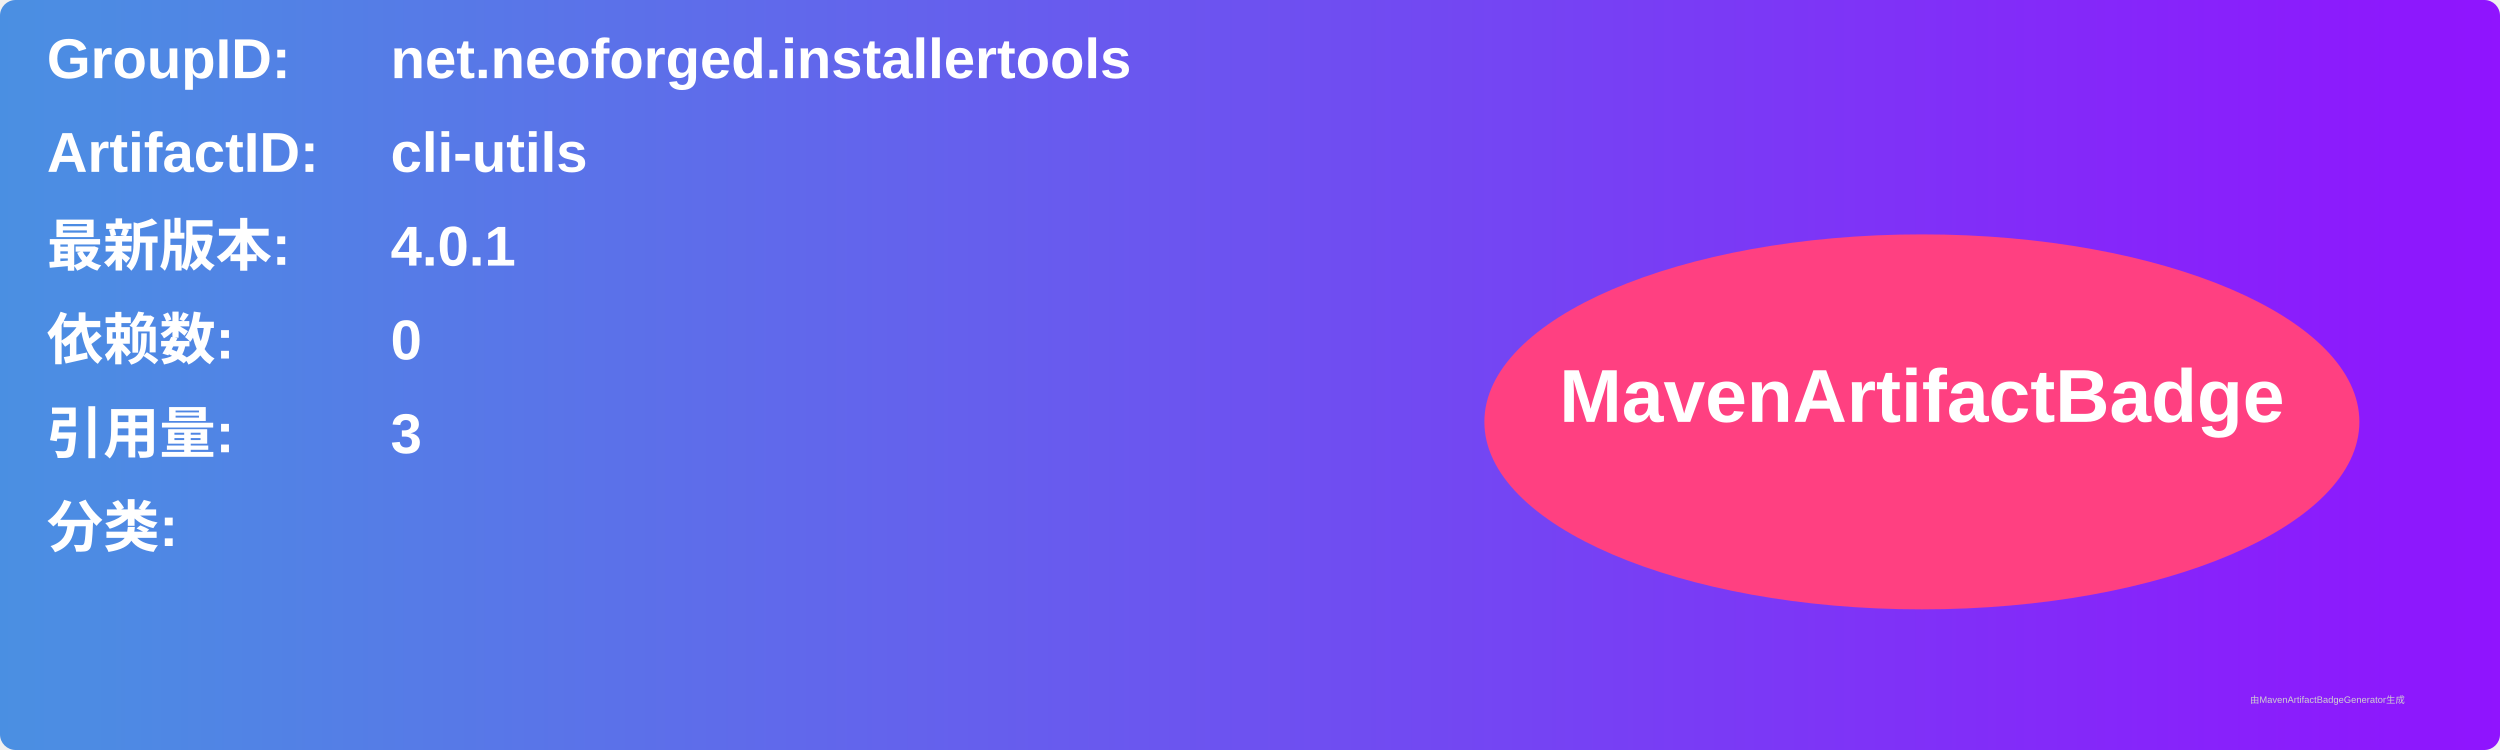
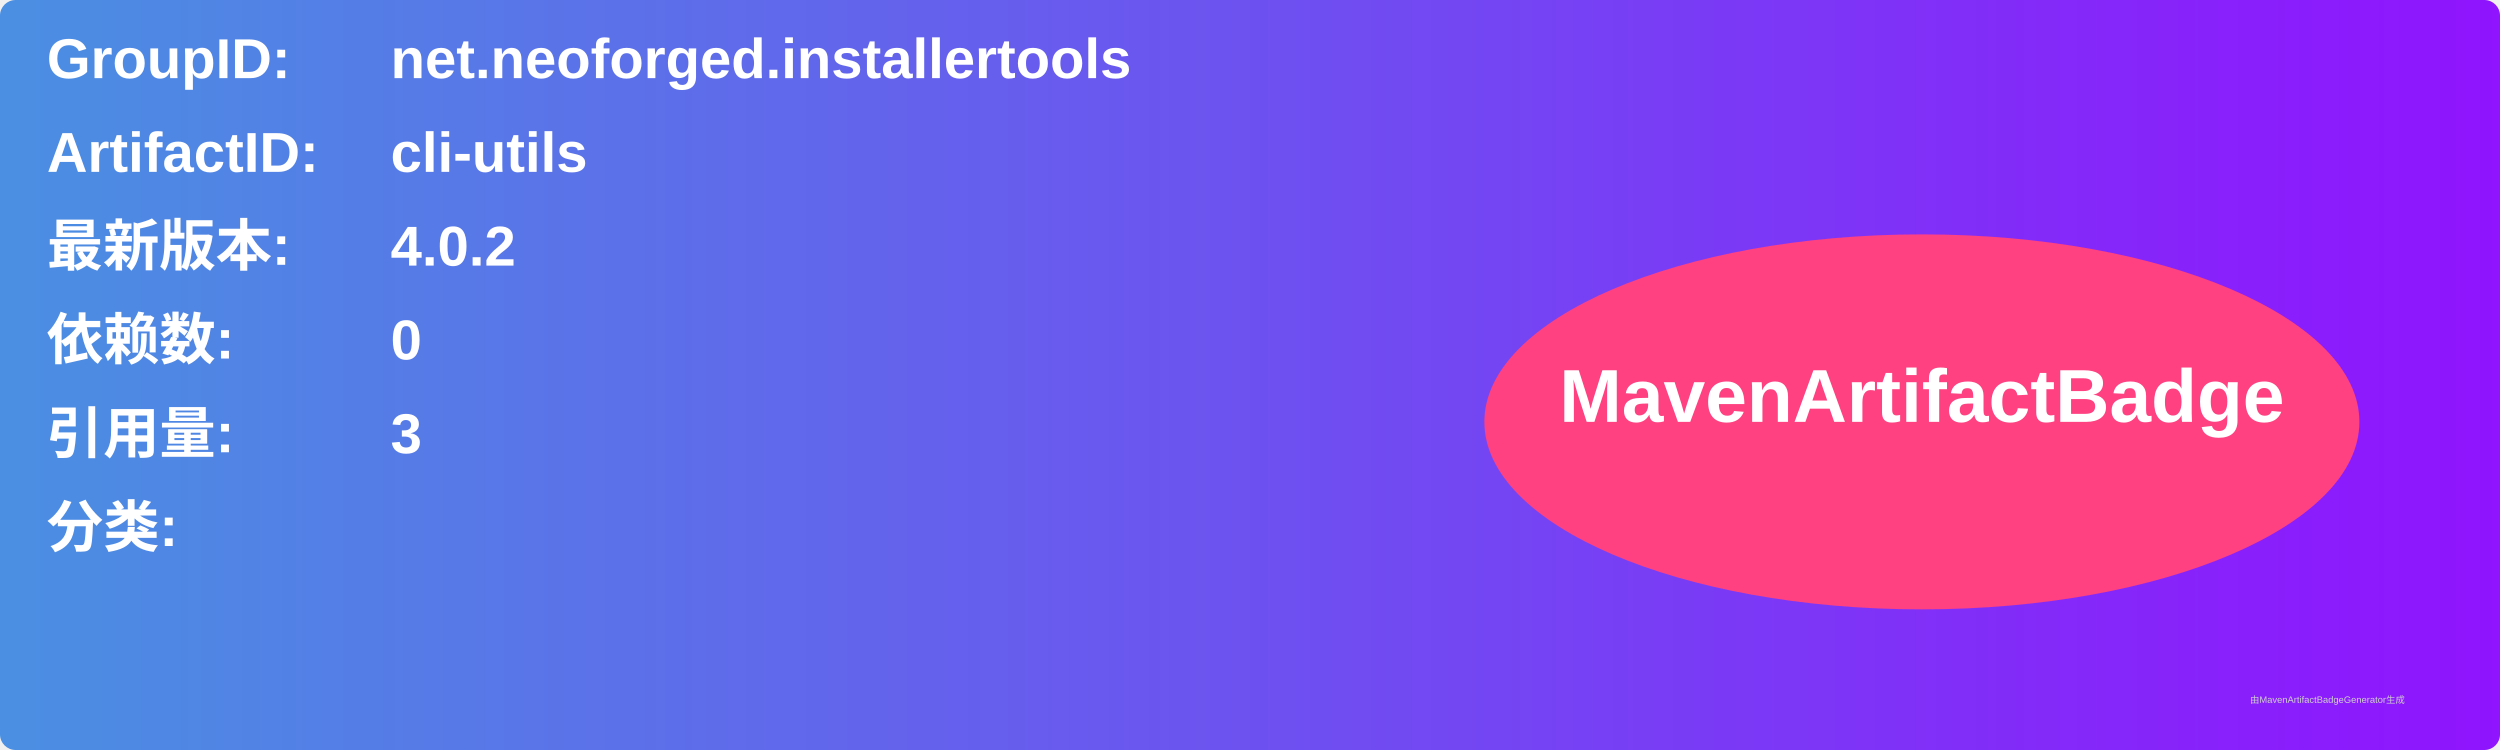
<svg xmlns="http://www.w3.org/2000/svg" width="800" height="240" viewBox="0 0 800 240">
  <linearGradient id="grad" x1="0%" y1="0%" x2="100%" y2="0%">
    <stop offset="0%" stop-color="#4a90e2" />
    <stop offset="100%" stop-color="#9013fe" />
  </linearGradient>
  <rect width="100%" height="100%" rx="5" ry="5" fill="url(#grad)" />
  <g transform="translate(15, 15)">
    <text x="0" y="10" font-family="Arial" font-size="18" fill="white" font-weight="bold" width="260">GroupID:</text>
    <text x="110" y="10" font-family="Arial" font-size="18" fill="white" font-weight="bold" width="460">net.neoforged.installertools</text>
    <text x="0" y="40" font-family="Arial" font-size="18" fill="white" font-weight="bold" width="260">ArtifactID:</text>
    <text x="110" y="40" font-family="Arial" font-size="18" fill="white" font-weight="bold" width="460">cli-utils</text>
    <text x="0" y="70" font-family="Arial" font-size="18" fill="white" font-weight="bold">最新版本:</text>
    <text x="110" y="70" font-family="Arial" font-size="18" fill="white" font-weight="bold">
-       <tspan font-weight="bold">4.0.1</tspan>
+       <tspan font-weight="bold">4.0.2</tspan>
    </text>
    <text x="0" y="100" font-family="Arial" font-size="18" fill="white" font-weight="bold">依赖数: </text>
    <text x="110" y="100" font-family="Arial" font-size="18" fill="white">
      <tspan font-weight="bold">0</tspan>
    </text>
    <text x="0" y="130" font-family="Arial" font-size="18" fill="white" font-weight="bold">引用量: </text>
    <text x="110" y="130" font-family="Arial" font-size="18" fill="white">
      <tspan font-weight="bold">3</tspan>
    </text>
    <text x="0" y="160" font-family="Arial" font-size="18" fill="white" font-weight="bold">分类:</text>
    <text x="10" y="190" font-family="Arial" font-size="10" fill="white">
      <tspan font-weight="bold" />
    </text>
    <ellipse cx="600" cy="120" rx="140" ry="60" fill="#ff4081" />
    <text x="600" y="120" text-anchor="middle" font-family="Arial" font-size="24" fill="white" font-weight="bold">MavenArtifactBadge</text>
  </g>
  <text x="720" y="225" font-family="Arial" font-size="3" fill="#d0d0d0">由MavenArtifactBadgeGenerator生成</text>
</svg>
